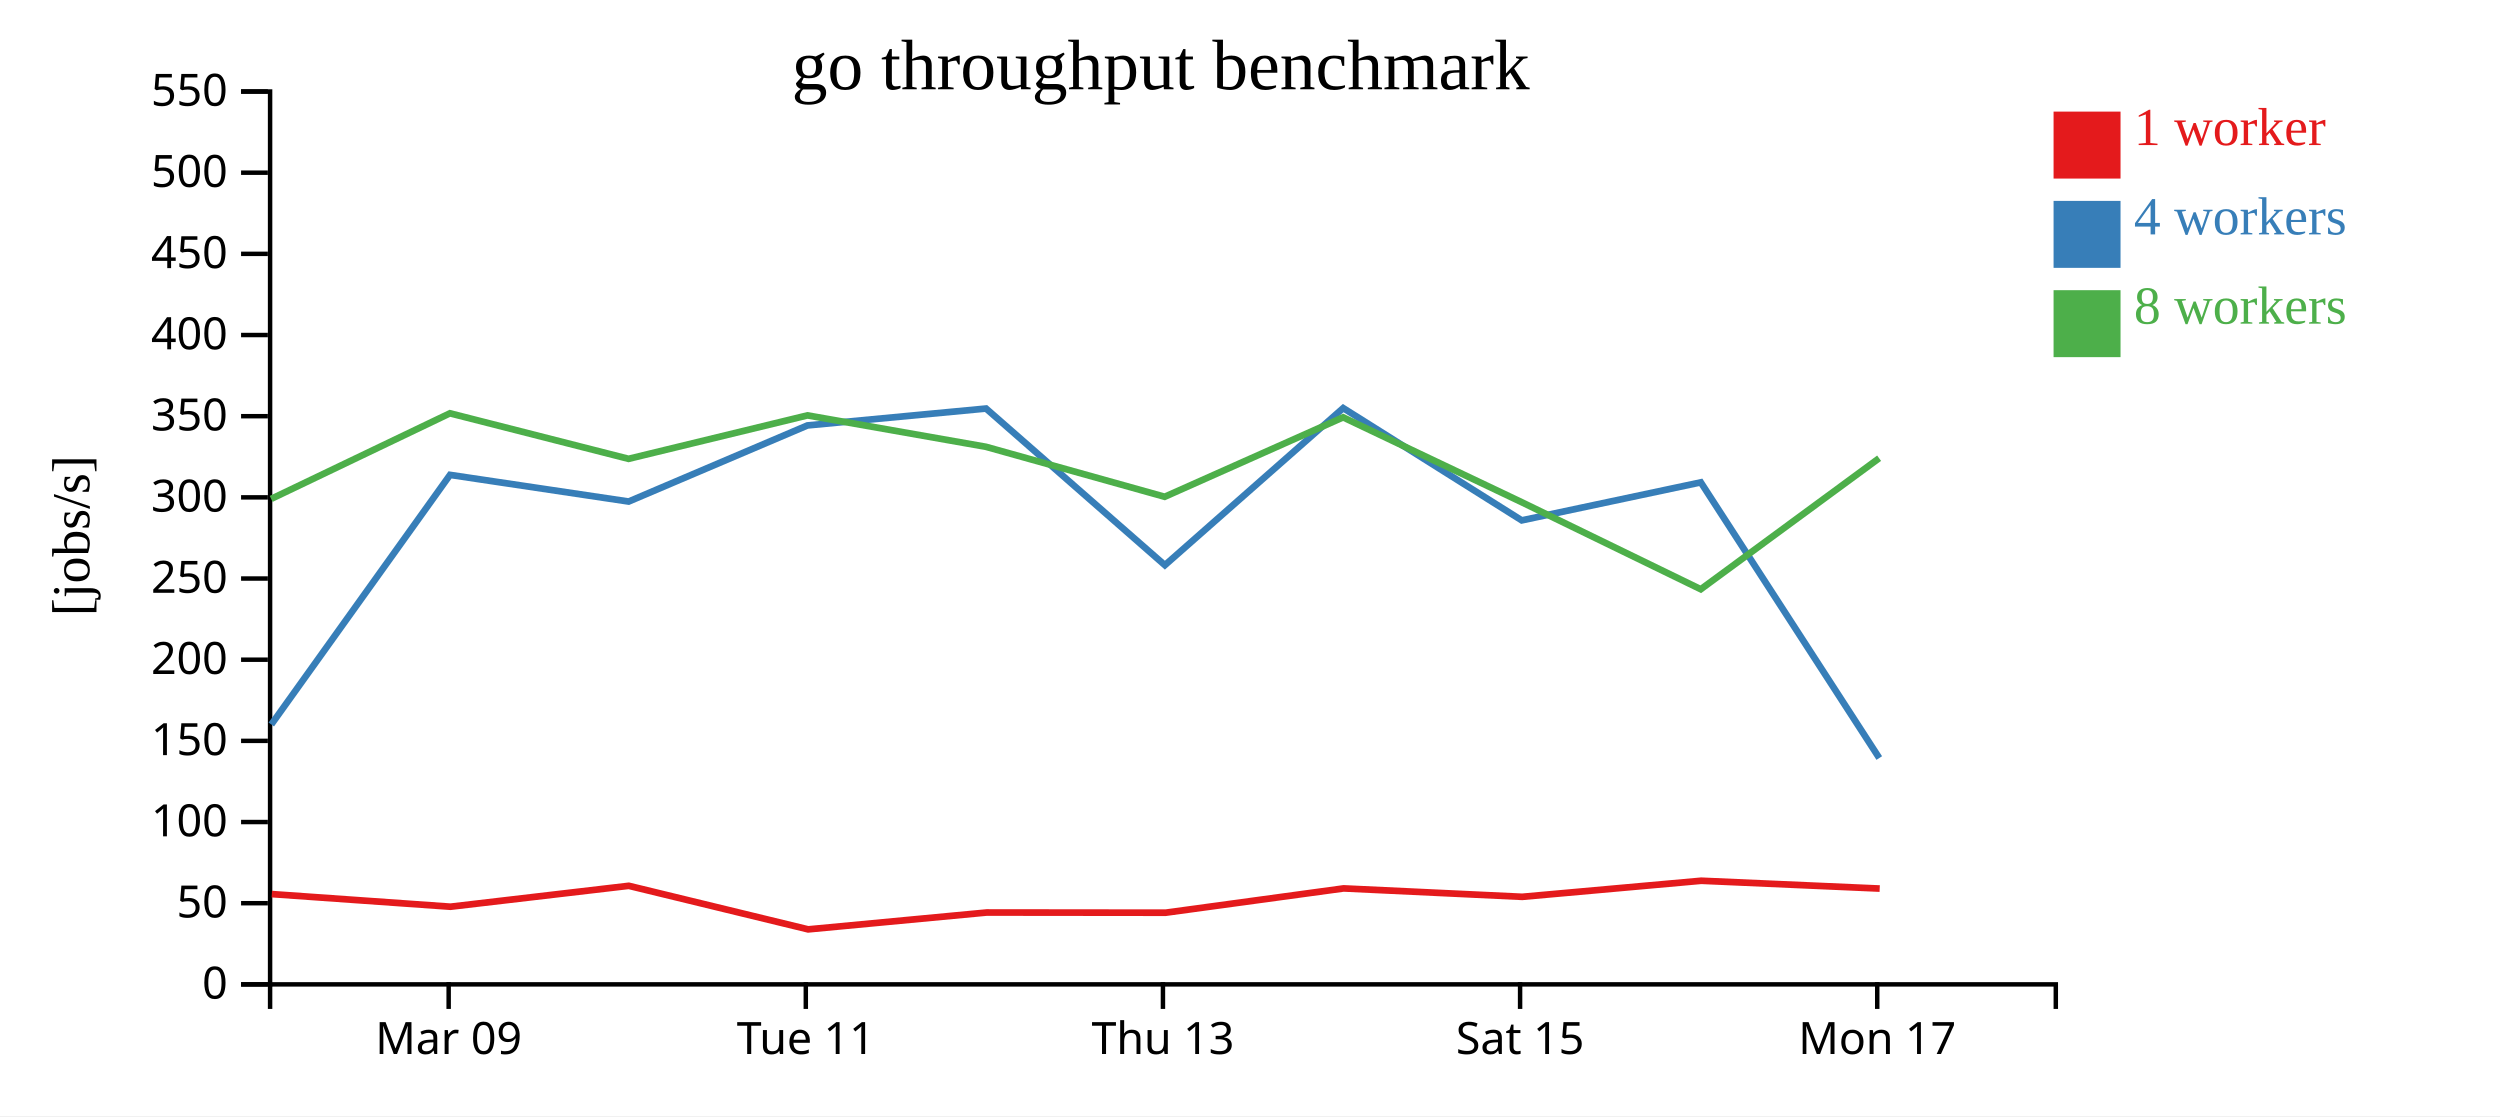
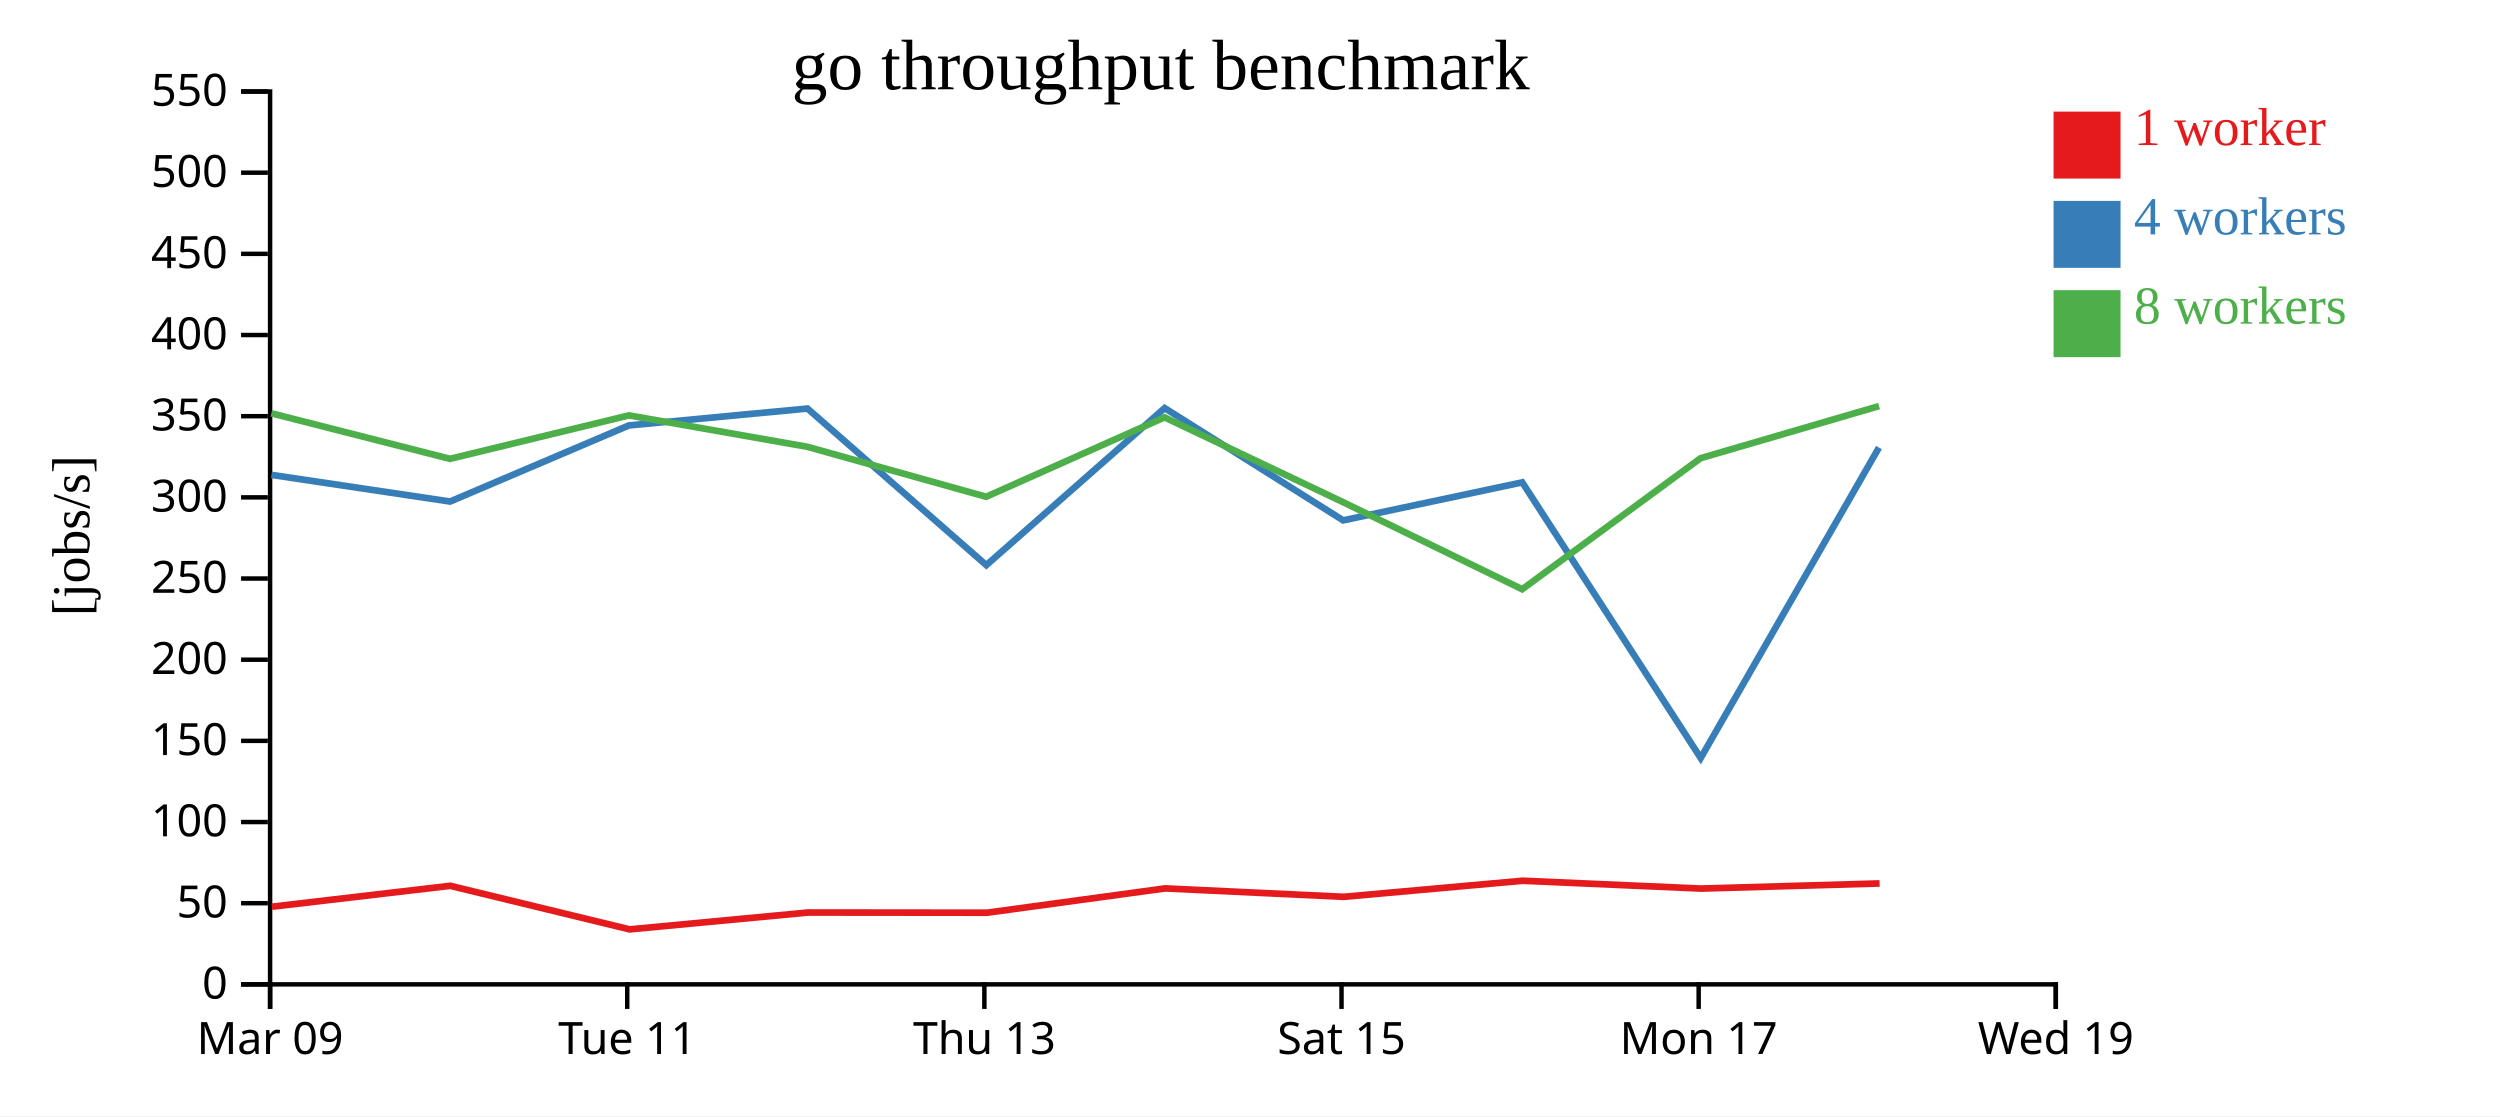
<svg xmlns="http://www.w3.org/2000/svg" width="560" height="250">
  <rect width="100%" height="100%" fill="white" />
  <g transform="translate(60,20)">
    <g transform="translate(0,200)" fill="none" font-size="10" font-family="sans-serif" text-anchor="middle">
      <path class="domain" stroke="currentColor" d="M0.5,6V0.5H400.5V6" />
-       <g class="tick" opacity="1" transform="translate(40.5,0)">
+       <g class="tick" opacity="1" transform="translate(0.5,0)">
        <line stroke="currentColor" y2="6" />
        <text fill="currentColor" y="9" dy="0.71em">Mar 09</text>
      </g>
-       <g class="tick" opacity="1" transform="translate(120.5,0)">
+       <g class="tick" opacity="1" transform="translate(80.5,0)">
        <line stroke="currentColor" y2="6" />
        <text fill="currentColor" y="9" dy="0.71em">Tue 11</text>
      </g>
-       <g class="tick" opacity="1" transform="translate(200.5,0)">
+       <g class="tick" opacity="1" transform="translate(160.5,0)">
        <line stroke="currentColor" y2="6" />
        <text fill="currentColor" y="9" dy="0.71em">Thu 13</text>
      </g>
-       <g class="tick" opacity="1" transform="translate(280.5,0)">
+       <g class="tick" opacity="1" transform="translate(240.5,0)">
        <line stroke="currentColor" y2="6" />
        <text fill="currentColor" y="9" dy="0.71em">Sat 15</text>
      </g>
-       <g class="tick" opacity="1" transform="translate(360.5,0)">
+       <g class="tick" opacity="1" transform="translate(320.5,0)">
        <line stroke="currentColor" y2="6" />
        <text fill="currentColor" y="9" dy="0.71em">Mon 17</text>
+       </g>
+       <g class="tick" opacity="1" transform="translate(400.5,0)">
+         <line stroke="currentColor" y2="6" />
+         <text fill="currentColor" y="9" dy="0.71em">Wed 19</text>
      </g>
    </g>
    <g fill="none" font-size="10" font-family="sans-serif" text-anchor="end">
      <path class="domain" stroke="currentColor" d="M-6,200.5H0.5V0.5H-6" />
      <g class="tick" opacity="1" transform="translate(0,200.5)">
        <line stroke="currentColor" x2="-6" />
        <text fill="currentColor" x="-9" dy="0.32em">0</text>
      </g>
      <g class="tick" opacity="1" transform="translate(0,182.3182)">
        <line stroke="currentColor" x2="-6" />
        <text fill="currentColor" x="-9" dy="0.32em">50</text>
      </g>
      <g class="tick" opacity="1" transform="translate(0,164.1364)">
        <line stroke="currentColor" x2="-6" />
        <text fill="currentColor" x="-9" dy="0.32em">100</text>
      </g>
      <g class="tick" opacity="1" transform="translate(0,145.9545)">
        <line stroke="currentColor" x2="-6" />
        <text fill="currentColor" x="-9" dy="0.32em">150</text>
      </g>
      <g class="tick" opacity="1" transform="translate(0,127.7727)">
        <line stroke="currentColor" x2="-6" />
        <text fill="currentColor" x="-9" dy="0.32em">200</text>
      </g>
      <g class="tick" opacity="1" transform="translate(0,109.5909)">
        <line stroke="currentColor" x2="-6" />
        <text fill="currentColor" x="-9" dy="0.32em">250</text>
      </g>
      <g class="tick" opacity="1" transform="translate(0,91.40909)">
        <line stroke="currentColor" x2="-6" />
        <text fill="currentColor" x="-9" dy="0.32em">300</text>
      </g>
      <g class="tick" opacity="1" transform="translate(0,73.22727)">
        <line stroke="currentColor" x2="-6" />
        <text fill="currentColor" x="-9" dy="0.32em">350</text>
      </g>
      <g class="tick" opacity="1" transform="translate(0,55.04545)">
        <line stroke="currentColor" x2="-6" />
        <text fill="currentColor" x="-9" dy="0.32em">400</text>
      </g>
      <g class="tick" opacity="1" transform="translate(0,36.86364)">
        <line stroke="currentColor" x2="-6" />
        <text fill="currentColor" x="-9" dy="0.32em">450</text>
      </g>
      <g class="tick" opacity="1" transform="translate(0,18.68182)">
        <line stroke="currentColor" x2="-6" />
        <text fill="currentColor" x="-9" dy="0.32em">500</text>
      </g>
      <g class="tick" opacity="1" transform="translate(0,0.5)">
        <line stroke="currentColor" x2="-6" />
        <text fill="currentColor" x="-9" dy="0.32em">550</text>
      </g>
    </g>
    <text text-anchor="middle" style="font-size: 12px" transform="rotate(-90)" y="-40" x="-100">[jobs/s]</text>
    <text text-anchor="middle" style="font-size: 16px" y="0" x="200">go throughput benchmark</text>
-     <path class="line" fill="none" stroke="#e41a1c" stroke-width="1.5" d="M0.889,180.277L40.904,183.104L80.848,178.422L121.022,188.179L161.021,184.403L201.09,184.447L240.975,179.002L280.972,180.889L321.077,177.288L361.053,179.04" />
-     <path class="line" fill="none" stroke="#377eb8" stroke-width="1.5" d="M0.77,142.285L40.805,86.375L80.816,92.346L120.869,75.296L160.872,71.514L200.934,106.596L240.876,71.416L280.874,96.562L320.979,88.049L360.955,149.799" />
-     <path class="line" fill="none" stroke="#4daf4a" stroke-width="1.5" d="M0.741,91.753L40.784,72.58L80.795,82.78L120.871,73.047L160.863,80.087L200.889,91.279L240.855,73.481L280.824,92.474L320.967,111.992L360.922,82.641" />
+     <path class="line" fill="none" stroke="#e41a1c" stroke-width="1.5" d="M0.904,183.104L40.848,178.422L81.022,188.179L121.021,184.403L161.09,184.447L200.975,179.002L240.972,180.889L281.077,177.288L321.053,179.04L361.032,177.892" />
+     <path class="line" fill="none" stroke="#377eb8" stroke-width="1.5" d="M0.805,86.375L40.816,92.346L80.869,75.296L120.872,71.514L160.934,106.596L200.876,71.416L240.874,96.562L280.979,88.049L320.955,149.799L360.888,80.251" />
+     <path class="line" fill="none" stroke="#4daf4a" stroke-width="1.5" d="M0.784,72.58L40.795,82.78L80.871,73.047L120.863,80.087L160.889,91.279L200.855,73.481L240.824,92.474L280.967,111.992L320.922,82.641L360.91,70.959" />
    <rect class="dot" x="400" y="5" width="15" height="15" style="fill: #e41a1c;" />
    <rect class="dot" x="400" y="25" width="15" height="15" style="fill: #377eb8;" />
    <rect class="dot" x="400" y="45" width="15" height="15" style="fill: #4daf4a;" />
    <text class="label" x="418" y="12.5" style="fill: #e41a1c; alignment-baseline: middle;" text-anchor="left">1 worker</text>
    <text class="label" x="418" y="32.5" style="fill: #377eb8; alignment-baseline: middle;" text-anchor="left">4 workers</text>
    <text class="label" x="418" y="52.5" style="fill: #4daf4a; alignment-baseline: middle;" text-anchor="left">8 workers</text>
  </g>
</svg>
